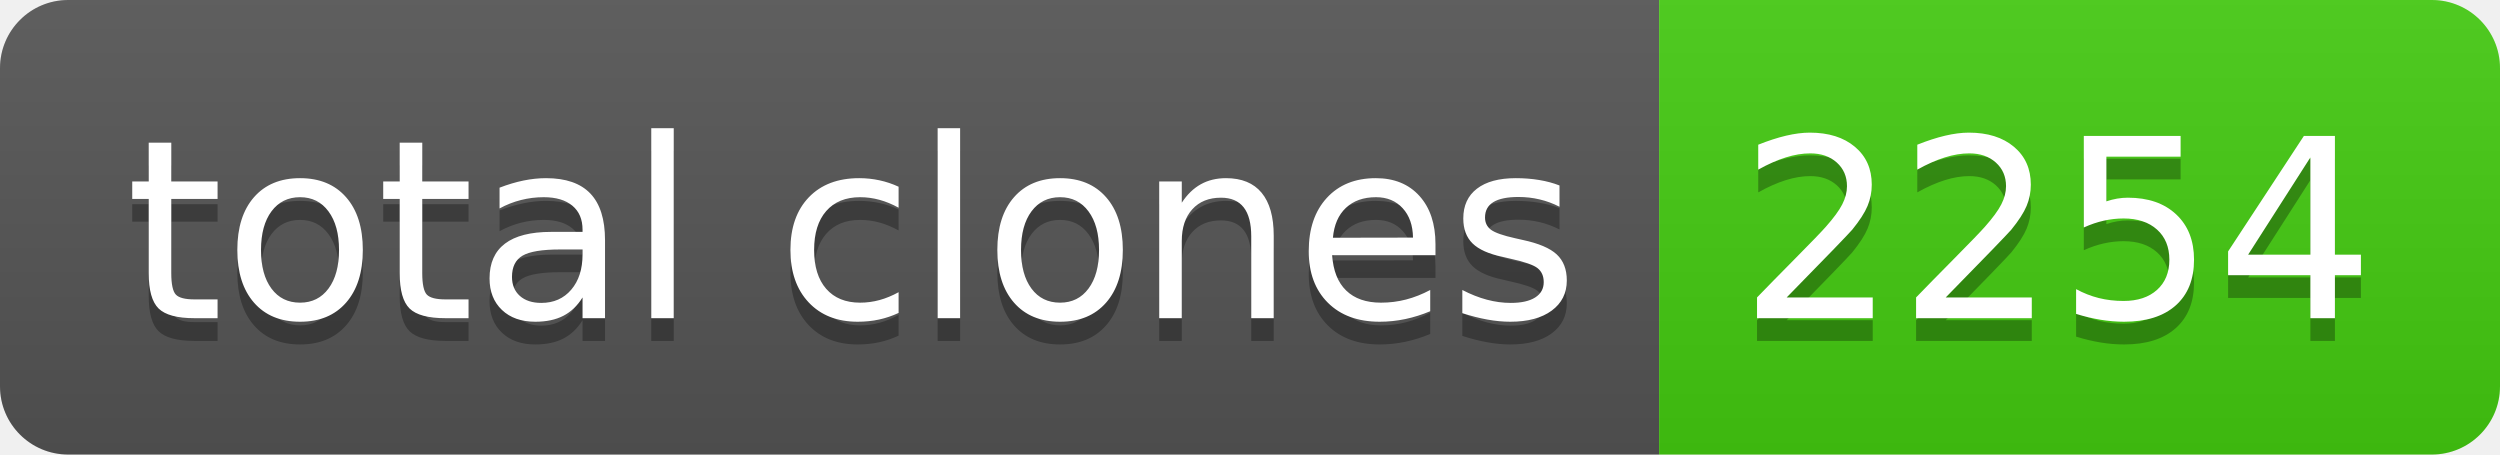
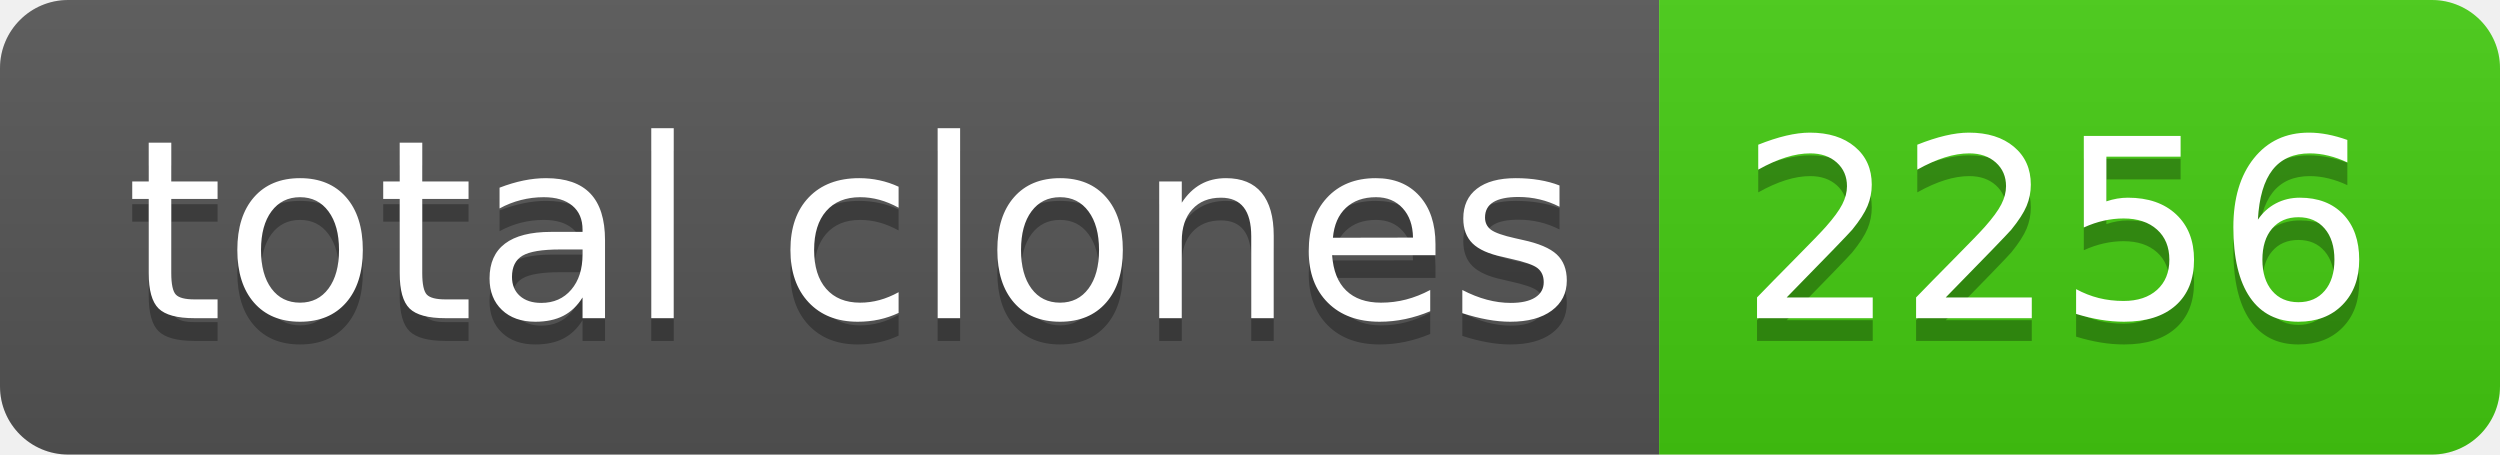
- <svg xmlns="http://www.w3.org/2000/svg" width="110" height="20" role="img" aria-label="total clones: 2254">
+ <svg xmlns="http://www.w3.org/2000/svg" width="110" height="20" role="img" aria-label="total clones: 2256">
  <linearGradient id="s" x2="0" y2="100%">
    <stop offset="0" stop-color="#bbb" stop-opacity=".1" />
    <stop offset="1" stop-opacity=".1" />
  </linearGradient>
  <clipPath id="r">
    <rect width="110" height="20" rx="3" fill="#fff" />
  </clipPath>
  <g clip-path="url(#r)">
    <rect width="73" height="20" fill="#555" />
    <rect x="73" width="37" height="20" fill="#4c1" />
    <rect width="110" height="20" fill="url(#s)" />
  </g>
  <g fill="#fff" text-anchor="middle" font-family="Verdana,Geneva,DejaVu Sans,sans-serif" text-rendering="geometricPrecision" font-size="110">
    <text aria-hidden="true" x="375" y="150" fill="#010101" fill-opacity=".3" transform="scale(.1)" textLength="630">total clones</text>
    <text x="375" y="140" transform="scale(.1)" fill="#fff" textLength="630">total clones</text>
-     <text aria-hidden="true" x="905" y="150" fill="#010101" fill-opacity=".3" transform="scale(.1)" textLength="270">2254</text>
-     <text x="905" y="140" transform="scale(.1)" fill="#fff" textLength="270">2254</text>
+     <text aria-hidden="true" x="905" y="150" fill="#010101" fill-opacity=".3" transform="scale(.1)" textLength="270">2256</text>
+     <text x="905" y="140" transform="scale(.1)" fill="#fff" textLength="270">2256</text>
  </g>
</svg>
